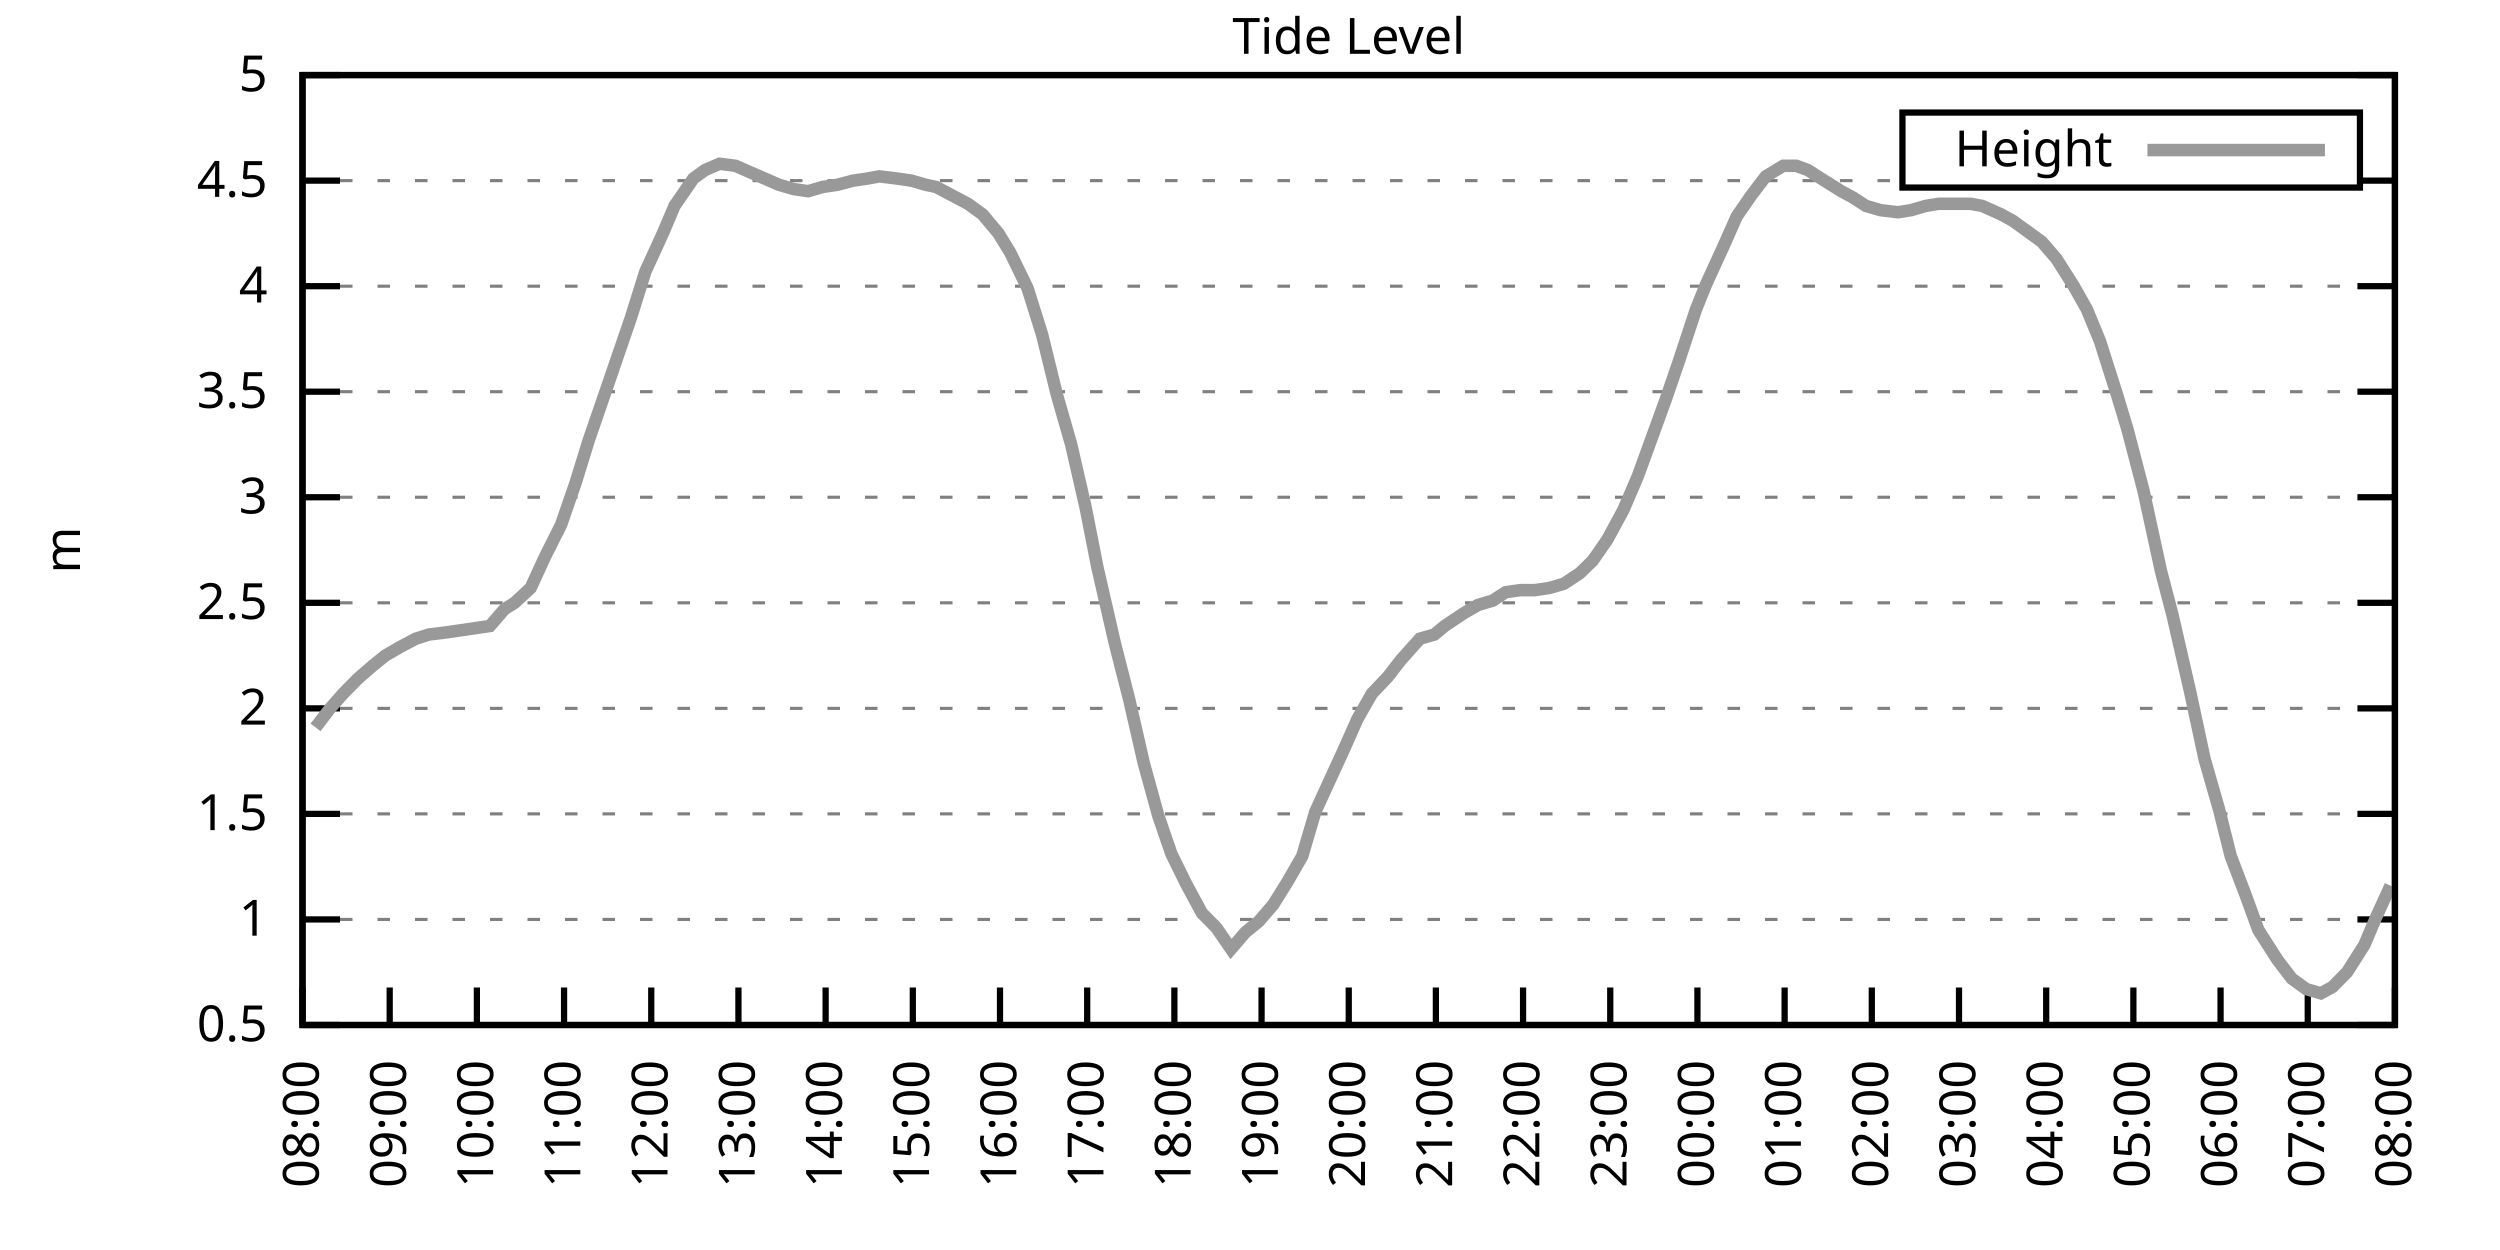
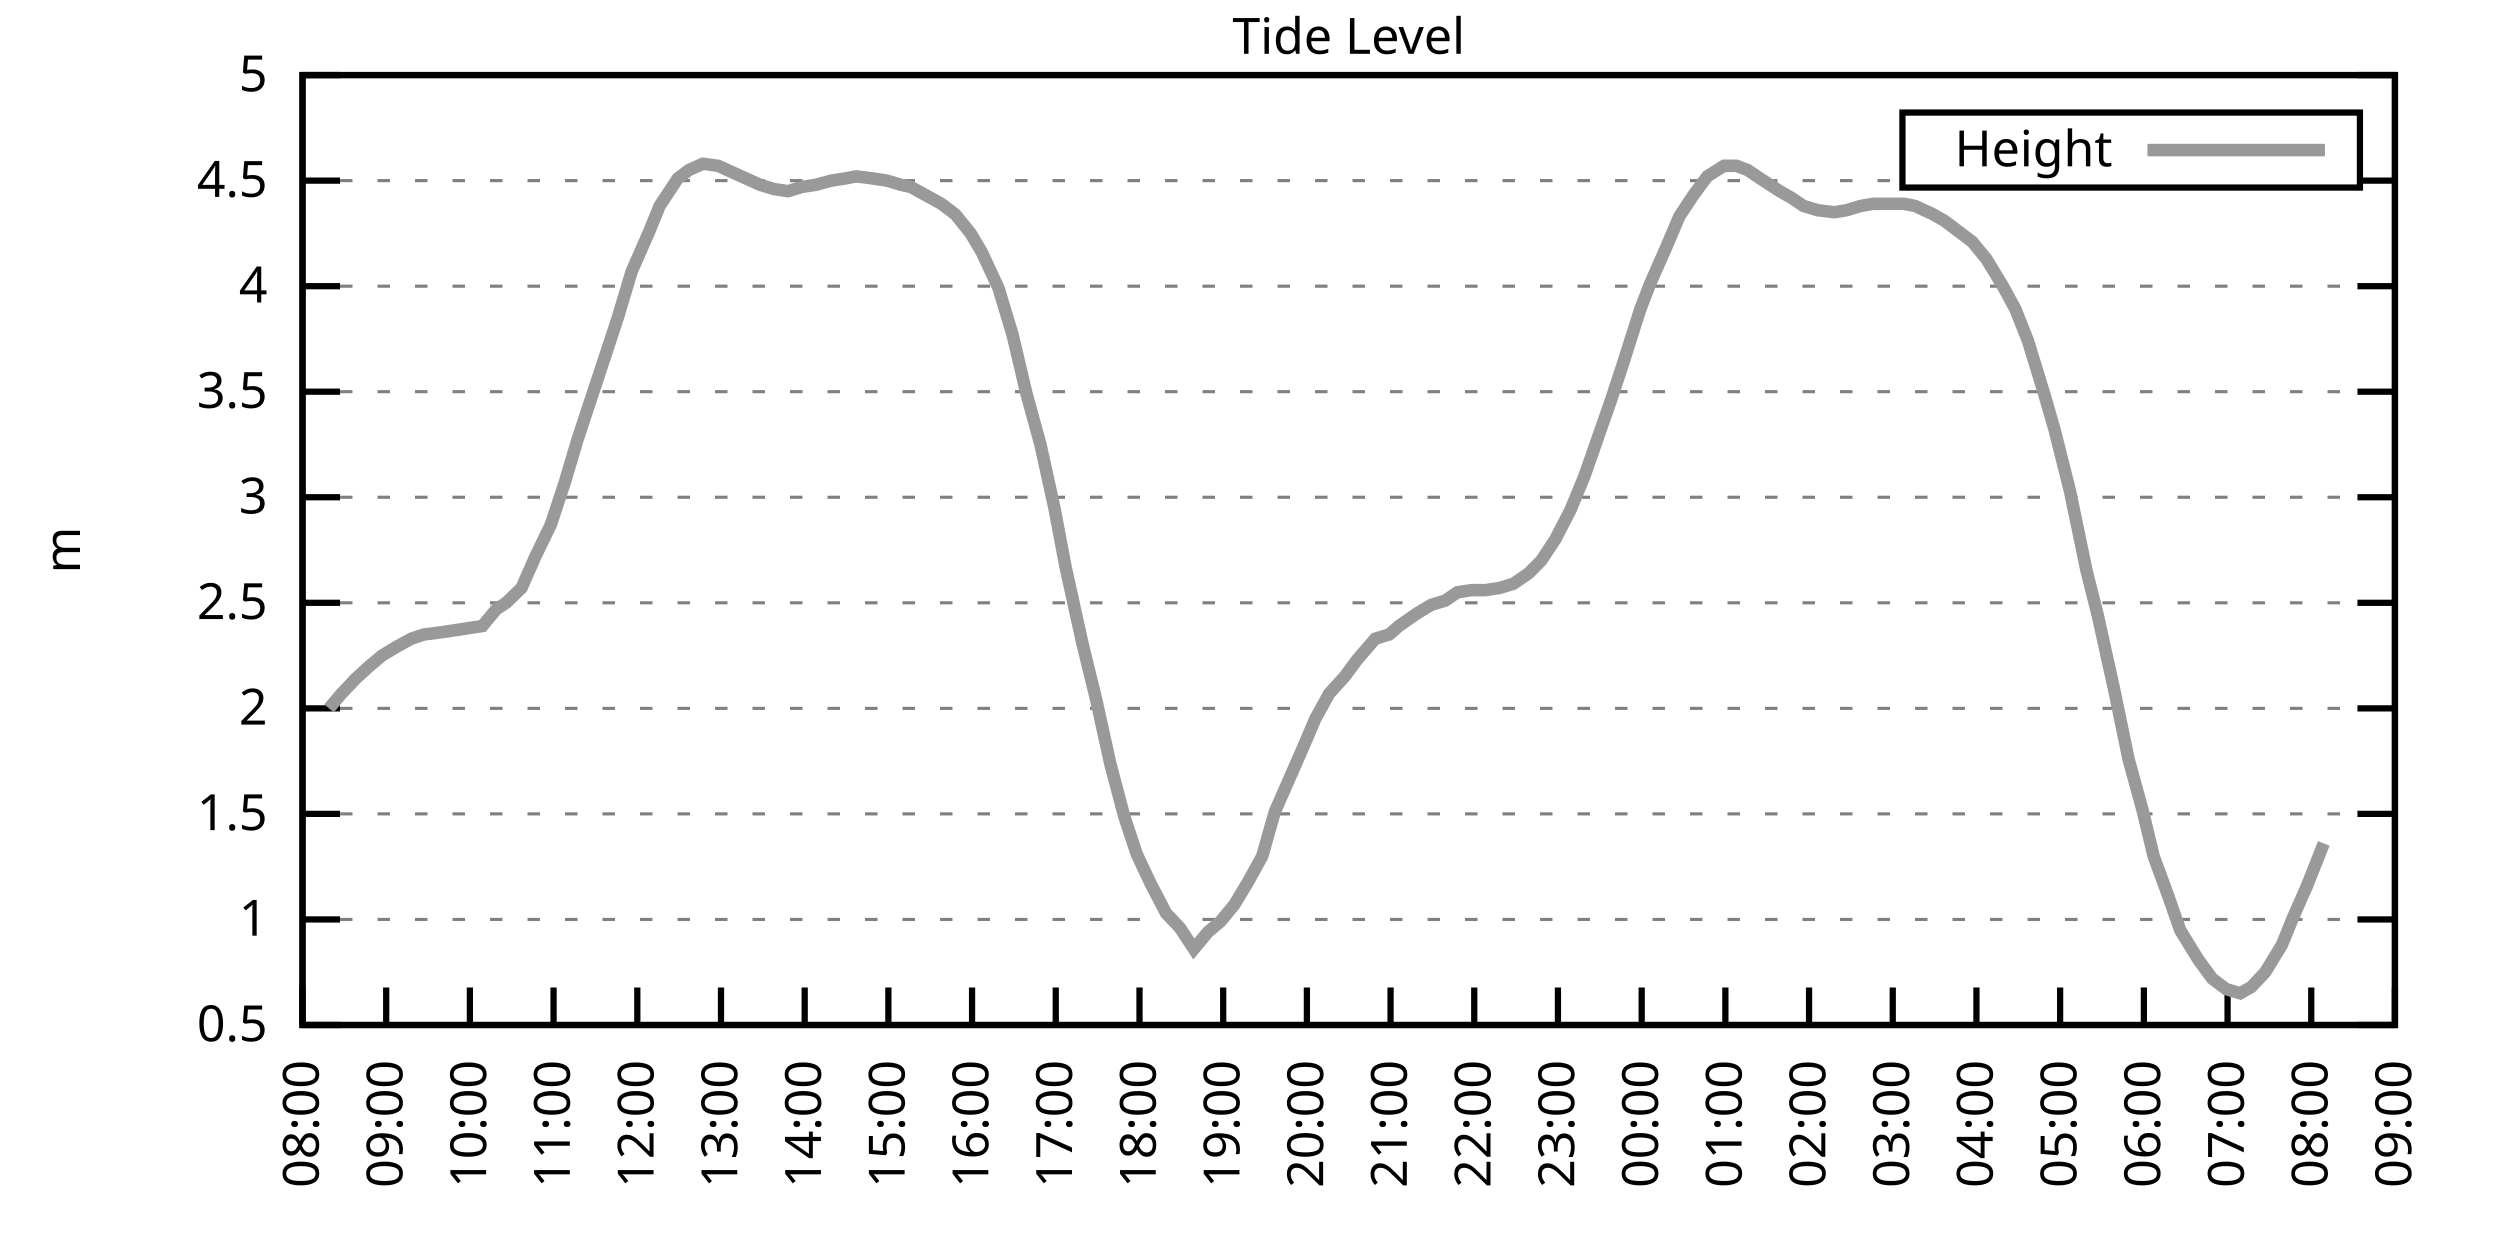
<svg xmlns="http://www.w3.org/2000/svg" xmlns:xlink="http://www.w3.org/1999/xlink" width="400" height="200" viewBox="0 0 400 200">
  <g id="gnuplot_canvas">
    <rect x="0" y="0" width="400" height="200" fill="none" />
    <defs>
      <circle id="gpDot" r="0.5" stroke-width="0.5" stroke="currentColor" />
      <path id="gpPt0" stroke-width="0.333" stroke="currentColor" d="M-1,0 h2 M0,-1 v2" />
      <path id="gpPt1" stroke-width="0.333" stroke="currentColor" d="M-1,-1 L1,1 M1,-1 L-1,1" />
      <path id="gpPt2" stroke-width="0.333" stroke="currentColor" d="M-1,0 L1,0 M0,-1 L0,1 M-1,-1 L1,1 M-1,1 L1,-1" />
      <rect id="gpPt3" stroke-width="0.333" stroke="currentColor" x="-1" y="-1" width="2" height="2" />
      <rect id="gpPt4" stroke-width="0.333" stroke="currentColor" fill="currentColor" x="-1" y="-1" width="2" height="2" />
      <circle id="gpPt5" stroke-width="0.333" stroke="currentColor" cx="0" cy="0" r="1" />
      <use xlink:href="#gpPt5" id="gpPt6" fill="currentColor" stroke="none" />
      <path id="gpPt7" stroke-width="0.333" stroke="currentColor" d="M0,-1.33 L-1.33,0.67 L1.33,0.67 z" />
      <use xlink:href="#gpPt7" id="gpPt8" fill="currentColor" stroke="none" />
      <use xlink:href="#gpPt7" id="gpPt9" stroke="currentColor" transform="rotate(180)" />
      <use xlink:href="#gpPt9" id="gpPt10" fill="currentColor" stroke="none" />
      <use xlink:href="#gpPt3" id="gpPt11" stroke="currentColor" transform="rotate(45)" />
      <use xlink:href="#gpPt11" id="gpPt12" fill="currentColor" stroke="none" />
      <path id="gpPt13" stroke-width="0.333" stroke="currentColor" d="M0,1.330 L1.265,0.411 L0.782,-1.067 L-0.782,-1.076 L-1.265,0.411 z" />
      <use xlink:href="#gpPt13" id="gpPt14" fill="currentColor" stroke="none" />
      <filter id="textbox" filterUnits="objectBoundingBox" x="0" y="0" height="1" width="1">
        <feFlood flood-color="white" flood-opacity="1" result="bgnd" />
        <feComposite in="SourceGraphic" in2="bgnd" operator="atop" />
      </filter>
      <filter id="greybox" filterUnits="objectBoundingBox" x="0" y="0" height="1" width="1">
        <feFlood flood-color="lightgrey" flood-opacity="1" result="grey" />
        <feComposite in="SourceGraphic" in2="grey" operator="atop" />
      </filter>
    </defs>
    <g fill="none" color="white" stroke="currentColor" stroke-width="1.00" stroke-linecap="butt" stroke-linejoin="miter">
</g>
    <g fill="none" color="black" stroke="currentColor" stroke-width="1.00" stroke-linecap="butt" stroke-linejoin="miter">
      <g stroke="none" shape-rendering="crispEdges">
        <polygon fill="rgb(255, 255, 255)" points="48.40,164.00 383.18,164.00 383.18,12.02 48.40,12.02 " />
      </g>
    </g>
    <g fill="none" color="black" stroke="currentColor" stroke-width="1.00" stroke-linecap="butt" stroke-linejoin="miter">
</g>
    <g fill="none" color="black" stroke="black" stroke-width="0.50" stroke-linecap="butt" stroke-linejoin="miter">
</g>
    <g fill="none" color="gray" stroke="currentColor" stroke-width="0.50" stroke-linecap="butt" stroke-linejoin="miter">
      <path stroke="gray" stroke-dasharray="2,4" class="gridline" d="M48.40,164.00 L383.19,164.00  " />
    </g>
    <g fill="none" color="gray" stroke="gray" stroke-width="1.00" stroke-linecap="butt" stroke-linejoin="miter">
</g>
    <g fill="none" color="black" stroke="currentColor" stroke-width="1.00" stroke-linecap="butt" stroke-linejoin="miter">
      <path stroke="black" d="M48.40,164.00 L54.40,164.00 M383.19,164.00 L377.19,164.00  " />
      <g transform="translate(42.80,166.60)" stroke="none" fill="black" font-family="Sans" font-size="8.00" text-anchor="end">
        <text>
          <tspan font-family="Sans"> 0.5</tspan>
        </text>
      </g>
    </g>
    <g fill="none" color="black" stroke="currentColor" stroke-width="1.00" stroke-linecap="butt" stroke-linejoin="miter">
</g>
    <g fill="none" color="black" stroke="black" stroke-width="0.50" stroke-linecap="butt" stroke-linejoin="miter">
</g>
    <g fill="none" color="gray" stroke="currentColor" stroke-width="0.50" stroke-linecap="butt" stroke-linejoin="miter">
      <path stroke="gray" stroke-dasharray="2,4" class="gridline" d="M48.40,147.11 L383.19,147.11  " />
    </g>
    <g fill="none" color="gray" stroke="gray" stroke-width="1.00" stroke-linecap="butt" stroke-linejoin="miter">
</g>
    <g fill="none" color="black" stroke="currentColor" stroke-width="1.00" stroke-linecap="butt" stroke-linejoin="miter">
      <path stroke="black" d="M48.40,147.11 L54.40,147.11 M383.19,147.11 L377.19,147.11  " />
      <g transform="translate(42.80,149.71)" stroke="none" fill="black" font-family="Sans" font-size="8.00" text-anchor="end">
        <text>
          <tspan font-family="Sans"> 1</tspan>
        </text>
      </g>
    </g>
    <g fill="none" color="black" stroke="currentColor" stroke-width="1.00" stroke-linecap="butt" stroke-linejoin="miter">
</g>
    <g fill="none" color="black" stroke="black" stroke-width="0.50" stroke-linecap="butt" stroke-linejoin="miter">
</g>
    <g fill="none" color="gray" stroke="currentColor" stroke-width="0.50" stroke-linecap="butt" stroke-linejoin="miter">
      <path stroke="gray" stroke-dasharray="2,4" class="gridline" d="M48.40,130.22 L383.19,130.22  " />
    </g>
    <g fill="none" color="gray" stroke="gray" stroke-width="1.00" stroke-linecap="butt" stroke-linejoin="miter">
</g>
    <g fill="none" color="black" stroke="currentColor" stroke-width="1.00" stroke-linecap="butt" stroke-linejoin="miter">
      <path stroke="black" d="M48.40,130.22 L54.40,130.22 M383.19,130.22 L377.19,130.22  " />
      <g transform="translate(42.80,132.82)" stroke="none" fill="black" font-family="Sans" font-size="8.00" text-anchor="end">
        <text>
          <tspan font-family="Sans"> 1.5</tspan>
        </text>
      </g>
    </g>
    <g fill="none" color="black" stroke="currentColor" stroke-width="1.00" stroke-linecap="butt" stroke-linejoin="miter">
</g>
    <g fill="none" color="black" stroke="black" stroke-width="0.50" stroke-linecap="butt" stroke-linejoin="miter">
</g>
    <g fill="none" color="gray" stroke="currentColor" stroke-width="0.50" stroke-linecap="butt" stroke-linejoin="miter">
      <path stroke="gray" stroke-dasharray="2,4" class="gridline" d="M48.40,113.34 L383.19,113.34  " />
    </g>
    <g fill="none" color="gray" stroke="gray" stroke-width="1.00" stroke-linecap="butt" stroke-linejoin="miter">
</g>
    <g fill="none" color="black" stroke="currentColor" stroke-width="1.00" stroke-linecap="butt" stroke-linejoin="miter">
      <path stroke="black" d="M48.40,113.34 L54.40,113.34 M383.19,113.34 L377.19,113.34  " />
      <g transform="translate(42.80,115.94)" stroke="none" fill="black" font-family="Sans" font-size="8.00" text-anchor="end">
        <text>
          <tspan font-family="Sans"> 2</tspan>
        </text>
      </g>
    </g>
    <g fill="none" color="black" stroke="currentColor" stroke-width="1.00" stroke-linecap="butt" stroke-linejoin="miter">
</g>
    <g fill="none" color="black" stroke="black" stroke-width="0.50" stroke-linecap="butt" stroke-linejoin="miter">
</g>
    <g fill="none" color="gray" stroke="currentColor" stroke-width="0.50" stroke-linecap="butt" stroke-linejoin="miter">
      <path stroke="gray" stroke-dasharray="2,4" class="gridline" d="M48.40,96.45 L383.19,96.45  " />
    </g>
    <g fill="none" color="gray" stroke="gray" stroke-width="1.00" stroke-linecap="butt" stroke-linejoin="miter">
</g>
    <g fill="none" color="black" stroke="currentColor" stroke-width="1.00" stroke-linecap="butt" stroke-linejoin="miter">
      <path stroke="black" d="M48.40,96.45 L54.40,96.45 M383.19,96.45 L377.19,96.45  " />
      <g transform="translate(42.80,99.05)" stroke="none" fill="black" font-family="Sans" font-size="8.00" text-anchor="end">
        <text>
          <tspan font-family="Sans"> 2.5</tspan>
        </text>
      </g>
    </g>
    <g fill="none" color="black" stroke="currentColor" stroke-width="1.00" stroke-linecap="butt" stroke-linejoin="miter">
</g>
    <g fill="none" color="black" stroke="black" stroke-width="0.50" stroke-linecap="butt" stroke-linejoin="miter">
</g>
    <g fill="none" color="gray" stroke="currentColor" stroke-width="0.50" stroke-linecap="butt" stroke-linejoin="miter">
      <path stroke="gray" stroke-dasharray="2,4" class="gridline" d="M48.40,79.56 L383.19,79.56  " />
    </g>
    <g fill="none" color="gray" stroke="gray" stroke-width="1.00" stroke-linecap="butt" stroke-linejoin="miter">
</g>
    <g fill="none" color="black" stroke="currentColor" stroke-width="1.00" stroke-linecap="butt" stroke-linejoin="miter">
      <path stroke="black" d="M48.40,79.56 L54.40,79.56 M383.19,79.56 L377.19,79.56  " />
      <g transform="translate(42.80,82.16)" stroke="none" fill="black" font-family="Sans" font-size="8.00" text-anchor="end">
        <text>
          <tspan font-family="Sans"> 3</tspan>
        </text>
      </g>
    </g>
    <g fill="none" color="black" stroke="currentColor" stroke-width="1.00" stroke-linecap="butt" stroke-linejoin="miter">
</g>
    <g fill="none" color="black" stroke="black" stroke-width="0.50" stroke-linecap="butt" stroke-linejoin="miter">
</g>
    <g fill="none" color="gray" stroke="currentColor" stroke-width="0.50" stroke-linecap="butt" stroke-linejoin="miter">
      <path stroke="gray" stroke-dasharray="2,4" class="gridline" d="M48.40,62.67 L383.19,62.67  " />
    </g>
    <g fill="none" color="gray" stroke="gray" stroke-width="1.00" stroke-linecap="butt" stroke-linejoin="miter">
</g>
    <g fill="none" color="black" stroke="currentColor" stroke-width="1.00" stroke-linecap="butt" stroke-linejoin="miter">
      <path stroke="black" d="M48.40,62.67 L54.40,62.67 M383.19,62.67 L377.19,62.67  " />
      <g transform="translate(42.80,65.27)" stroke="none" fill="black" font-family="Sans" font-size="8.00" text-anchor="end">
        <text>
          <tspan font-family="Sans"> 3.5</tspan>
        </text>
      </g>
    </g>
    <g fill="none" color="black" stroke="currentColor" stroke-width="1.00" stroke-linecap="butt" stroke-linejoin="miter">
</g>
    <g fill="none" color="black" stroke="black" stroke-width="0.50" stroke-linecap="butt" stroke-linejoin="miter">
</g>
    <g fill="none" color="gray" stroke="currentColor" stroke-width="0.50" stroke-linecap="butt" stroke-linejoin="miter">
      <path stroke="gray" stroke-dasharray="2,4" class="gridline" d="M48.40,45.79 L383.19,45.79  " />
    </g>
    <g fill="none" color="gray" stroke="gray" stroke-width="1.00" stroke-linecap="butt" stroke-linejoin="miter">
</g>
    <g fill="none" color="black" stroke="currentColor" stroke-width="1.00" stroke-linecap="butt" stroke-linejoin="miter">
      <path stroke="black" d="M48.40,45.79 L54.40,45.79 M383.19,45.79 L377.19,45.79  " />
      <g transform="translate(42.80,48.39)" stroke="none" fill="black" font-family="Sans" font-size="8.00" text-anchor="end">
        <text>
          <tspan font-family="Sans"> 4</tspan>
        </text>
      </g>
    </g>
    <g fill="none" color="black" stroke="currentColor" stroke-width="1.00" stroke-linecap="butt" stroke-linejoin="miter">
</g>
    <g fill="none" color="black" stroke="black" stroke-width="0.50" stroke-linecap="butt" stroke-linejoin="miter">
</g>
    <g fill="none" color="gray" stroke="currentColor" stroke-width="0.50" stroke-linecap="butt" stroke-linejoin="miter">
      <path stroke="gray" stroke-dasharray="2,4" class="gridline" d="M48.40,28.90 L304.39,28.90 M377.59,28.90 L383.19,28.90  " />
    </g>
    <g fill="none" color="gray" stroke="gray" stroke-width="1.00" stroke-linecap="butt" stroke-linejoin="miter">
</g>
    <g fill="none" color="black" stroke="currentColor" stroke-width="1.00" stroke-linecap="butt" stroke-linejoin="miter">
      <path stroke="black" d="M48.40,28.90 L54.40,28.90 M383.19,28.90 L377.19,28.90  " />
      <g transform="translate(42.80,31.50)" stroke="none" fill="black" font-family="Sans" font-size="8.00" text-anchor="end">
        <text>
          <tspan font-family="Sans"> 4.5</tspan>
        </text>
      </g>
    </g>
    <g fill="none" color="black" stroke="currentColor" stroke-width="1.00" stroke-linecap="butt" stroke-linejoin="miter">
</g>
    <g fill="none" color="black" stroke="black" stroke-width="0.50" stroke-linecap="butt" stroke-linejoin="miter">
</g>
    <g fill="none" color="gray" stroke="currentColor" stroke-width="0.50" stroke-linecap="butt" stroke-linejoin="miter">
      <path stroke="gray" stroke-dasharray="2,4" class="gridline" d="M48.40,12.01 L383.19,12.01  " />
    </g>
    <g fill="none" color="gray" stroke="gray" stroke-width="1.00" stroke-linecap="butt" stroke-linejoin="miter">
</g>
    <g fill="none" color="black" stroke="currentColor" stroke-width="1.00" stroke-linecap="butt" stroke-linejoin="miter">
      <path stroke="black" d="M48.40,12.01 L54.40,12.01 M383.19,12.01 L377.19,12.01  " />
      <g transform="translate(42.80,14.61)" stroke="none" fill="black" font-family="Sans" font-size="8.00" text-anchor="end">
        <text>
          <tspan font-family="Sans"> 5</tspan>
        </text>
      </g>
    </g>
    <g fill="none" color="black" stroke="currentColor" stroke-width="1.00" stroke-linecap="butt" stroke-linejoin="miter">
      <path stroke="black" d="M48.40,164.00 L48.40,158.00  " />
      <g transform="translate(51.00,169.60) rotate(270.00)" stroke="none" fill="black" font-family="Sans" font-size="8.00" text-anchor="end">
        <text>
          <tspan font-family="Sans">08:00</tspan>
        </text>
      </g>
    </g>
    <g fill="none" color="black" stroke="currentColor" stroke-width="1.00" stroke-linecap="butt" stroke-linejoin="miter">
-       <path stroke="black" d="M62.35,164.00 L62.35,158.00  " />
-       <g transform="translate(64.95,169.60) rotate(270.00)" stroke="none" fill="black" font-family="Sans" font-size="8.00" text-anchor="end">
+       <path stroke="black" d="M61.79,164.00 L61.79,158.00  " />
+       <g transform="translate(64.39,169.60) rotate(270.00)" stroke="none" fill="black" font-family="Sans" font-size="8.00" text-anchor="end">
        <text>
          <tspan font-family="Sans">09:00</tspan>
        </text>
      </g>
    </g>
    <g fill="none" color="black" stroke="currentColor" stroke-width="1.00" stroke-linecap="butt" stroke-linejoin="miter">
-       <path stroke="black" d="M76.30,164.00 L76.30,158.00  " />
-       <g transform="translate(78.90,169.60) rotate(270.00)" stroke="none" fill="black" font-family="Sans" font-size="8.00" text-anchor="end">
+       <path stroke="black" d="M75.18,164.00 L75.18,158.00  " />
+       <g transform="translate(77.78,169.60) rotate(270.00)" stroke="none" fill="black" font-family="Sans" font-size="8.00" text-anchor="end">
        <text>
          <tspan font-family="Sans">10:00</tspan>
        </text>
      </g>
    </g>
    <g fill="none" color="black" stroke="currentColor" stroke-width="1.00" stroke-linecap="butt" stroke-linejoin="miter">
-       <path stroke="black" d="M90.25,164.00 L90.25,158.00  " />
-       <g transform="translate(92.85,169.60) rotate(270.00)" stroke="none" fill="black" font-family="Sans" font-size="8.00" text-anchor="end">
+       <path stroke="black" d="M88.57,164.00 L88.57,158.00  " />
+       <g transform="translate(91.17,169.60) rotate(270.00)" stroke="none" fill="black" font-family="Sans" font-size="8.00" text-anchor="end">
        <text>
          <tspan font-family="Sans">11:00</tspan>
        </text>
      </g>
    </g>
    <g fill="none" color="black" stroke="currentColor" stroke-width="1.00" stroke-linecap="butt" stroke-linejoin="miter">
-       <path stroke="black" d="M104.20,164.00 L104.20,158.00  " />
-       <g transform="translate(106.80,169.60) rotate(270.00)" stroke="none" fill="black" font-family="Sans" font-size="8.00" text-anchor="end">
+       <path stroke="black" d="M101.97,164.00 L101.97,158.00  " />
+       <g transform="translate(104.57,169.60) rotate(270.00)" stroke="none" fill="black" font-family="Sans" font-size="8.00" text-anchor="end">
        <text>
          <tspan font-family="Sans">12:00</tspan>
        </text>
      </g>
    </g>
    <g fill="none" color="black" stroke="currentColor" stroke-width="1.00" stroke-linecap="butt" stroke-linejoin="miter">
-       <path stroke="black" d="M118.15,164.00 L118.15,158.00  " />
-       <g transform="translate(120.75,169.60) rotate(270.00)" stroke="none" fill="black" font-family="Sans" font-size="8.00" text-anchor="end">
+       <path stroke="black" d="M115.36,164.00 L115.36,158.00  " />
+       <g transform="translate(117.96,169.60) rotate(270.00)" stroke="none" fill="black" font-family="Sans" font-size="8.00" text-anchor="end">
        <text>
          <tspan font-family="Sans">13:00</tspan>
        </text>
      </g>
    </g>
    <g fill="none" color="black" stroke="currentColor" stroke-width="1.00" stroke-linecap="butt" stroke-linejoin="miter">
-       <path stroke="black" d="M132.10,164.00 L132.10,158.00  " />
-       <g transform="translate(134.70,169.60) rotate(270.00)" stroke="none" fill="black" font-family="Sans" font-size="8.00" text-anchor="end">
+       <path stroke="black" d="M128.75,164.00 L128.75,158.00  " />
+       <g transform="translate(131.35,169.60) rotate(270.00)" stroke="none" fill="black" font-family="Sans" font-size="8.00" text-anchor="end">
        <text>
          <tspan font-family="Sans">14:00</tspan>
        </text>
      </g>
    </g>
    <g fill="none" color="black" stroke="currentColor" stroke-width="1.00" stroke-linecap="butt" stroke-linejoin="miter">
-       <path stroke="black" d="M146.05,164.00 L146.05,158.00  " />
-       <g transform="translate(148.65,169.60) rotate(270.00)" stroke="none" fill="black" font-family="Sans" font-size="8.00" text-anchor="end">
+       <path stroke="black" d="M142.14,164.00 L142.14,158.00  " />
+       <g transform="translate(144.74,169.60) rotate(270.00)" stroke="none" fill="black" font-family="Sans" font-size="8.00" text-anchor="end">
        <text>
          <tspan font-family="Sans">15:00</tspan>
        </text>
      </g>
    </g>
    <g fill="none" color="black" stroke="currentColor" stroke-width="1.00" stroke-linecap="butt" stroke-linejoin="miter">
-       <path stroke="black" d="M160.00,164.00 L160.00,158.00  " />
-       <g transform="translate(162.60,169.60) rotate(270.00)" stroke="none" fill="black" font-family="Sans" font-size="8.00" text-anchor="end">
+       <path stroke="black" d="M155.53,164.00 L155.53,158.00  " />
+       <g transform="translate(158.13,169.60) rotate(270.00)" stroke="none" fill="black" font-family="Sans" font-size="8.00" text-anchor="end">
        <text>
          <tspan font-family="Sans">16:00</tspan>
        </text>
      </g>
    </g>
    <g fill="none" color="black" stroke="currentColor" stroke-width="1.00" stroke-linecap="butt" stroke-linejoin="miter">
-       <path stroke="black" d="M173.95,164.00 L173.95,158.00  " />
-       <g transform="translate(176.55,169.60) rotate(270.00)" stroke="none" fill="black" font-family="Sans" font-size="8.00" text-anchor="end">
+       <path stroke="black" d="M168.92,164.00 L168.92,158.00  " />
+       <g transform="translate(171.52,169.60) rotate(270.00)" stroke="none" fill="black" font-family="Sans" font-size="8.00" text-anchor="end">
        <text>
          <tspan font-family="Sans">17:00</tspan>
        </text>
      </g>
    </g>
    <g fill="none" color="black" stroke="currentColor" stroke-width="1.00" stroke-linecap="butt" stroke-linejoin="miter">
-       <path stroke="black" d="M187.90,164.00 L187.90,158.00  " />
-       <g transform="translate(190.50,169.60) rotate(270.00)" stroke="none" fill="black" font-family="Sans" font-size="8.00" text-anchor="end">
+       <path stroke="black" d="M182.32,164.00 L182.32,158.00  " />
+       <g transform="translate(184.92,169.60) rotate(270.00)" stroke="none" fill="black" font-family="Sans" font-size="8.00" text-anchor="end">
        <text>
          <tspan font-family="Sans">18:00</tspan>
        </text>
      </g>
    </g>
    <g fill="none" color="black" stroke="currentColor" stroke-width="1.00" stroke-linecap="butt" stroke-linejoin="miter">
-       <path stroke="black" d="M201.85,164.00 L201.85,158.00  " />
-       <g transform="translate(204.45,169.60) rotate(270.00)" stroke="none" fill="black" font-family="Sans" font-size="8.00" text-anchor="end">
+       <path stroke="black" d="M195.71,164.00 L195.71,158.00  " />
+       <g transform="translate(198.31,169.60) rotate(270.00)" stroke="none" fill="black" font-family="Sans" font-size="8.00" text-anchor="end">
        <text>
          <tspan font-family="Sans">19:00</tspan>
        </text>
      </g>
    </g>
    <g fill="none" color="black" stroke="currentColor" stroke-width="1.00" stroke-linecap="butt" stroke-linejoin="miter">
-       <path stroke="black" d="M215.80,164.00 L215.80,158.00  " />
-       <g transform="translate(218.40,169.60) rotate(270.00)" stroke="none" fill="black" font-family="Sans" font-size="8.00" text-anchor="end">
+       <path stroke="black" d="M209.10,164.00 L209.10,158.00  " />
+       <g transform="translate(211.70,169.60) rotate(270.00)" stroke="none" fill="black" font-family="Sans" font-size="8.00" text-anchor="end">
        <text>
          <tspan font-family="Sans">20:00</tspan>
        </text>
      </g>
    </g>
    <g fill="none" color="black" stroke="currentColor" stroke-width="1.00" stroke-linecap="butt" stroke-linejoin="miter">
-       <path stroke="black" d="M229.74,164.00 L229.74,158.00  " />
-       <g transform="translate(232.34,169.60) rotate(270.00)" stroke="none" fill="black" font-family="Sans" font-size="8.00" text-anchor="end">
+       <path stroke="black" d="M222.49,164.00 L222.49,158.00  " />
+       <g transform="translate(225.09,169.60) rotate(270.00)" stroke="none" fill="black" font-family="Sans" font-size="8.00" text-anchor="end">
        <text>
          <tspan font-family="Sans">21:00</tspan>
        </text>
      </g>
    </g>
    <g fill="none" color="black" stroke="currentColor" stroke-width="1.00" stroke-linecap="butt" stroke-linejoin="miter">
-       <path stroke="black" d="M243.69,164.00 L243.69,158.00  " />
-       <g transform="translate(246.29,169.60) rotate(270.00)" stroke="none" fill="black" font-family="Sans" font-size="8.00" text-anchor="end">
+       <path stroke="black" d="M235.88,164.00 L235.88,158.00  " />
+       <g transform="translate(238.48,169.60) rotate(270.00)" stroke="none" fill="black" font-family="Sans" font-size="8.00" text-anchor="end">
        <text>
          <tspan font-family="Sans">22:00</tspan>
        </text>
      </g>
    </g>
    <g fill="none" color="black" stroke="currentColor" stroke-width="1.00" stroke-linecap="butt" stroke-linejoin="miter">
-       <path stroke="black" d="M257.64,164.00 L257.64,158.00  " />
-       <g transform="translate(260.24,169.60) rotate(270.00)" stroke="none" fill="black" font-family="Sans" font-size="8.00" text-anchor="end">
+       <path stroke="black" d="M249.27,164.00 L249.27,158.00  " />
+       <g transform="translate(251.87,169.60) rotate(270.00)" stroke="none" fill="black" font-family="Sans" font-size="8.00" text-anchor="end">
        <text>
          <tspan font-family="Sans">23:00</tspan>
        </text>
      </g>
    </g>
    <g fill="none" color="black" stroke="currentColor" stroke-width="1.00" stroke-linecap="butt" stroke-linejoin="miter">
-       <path stroke="black" d="M271.59,164.00 L271.59,158.00  " />
-       <g transform="translate(274.19,169.60) rotate(270.00)" stroke="none" fill="black" font-family="Sans" font-size="8.00" text-anchor="end">
+       <path stroke="black" d="M262.67,164.00 L262.67,158.00  " />
+       <g transform="translate(265.27,169.60) rotate(270.00)" stroke="none" fill="black" font-family="Sans" font-size="8.00" text-anchor="end">
        <text>
          <tspan font-family="Sans">00:00</tspan>
        </text>
      </g>
    </g>
    <g fill="none" color="black" stroke="currentColor" stroke-width="1.00" stroke-linecap="butt" stroke-linejoin="miter">
-       <path stroke="black" d="M285.54,164.00 L285.54,158.00  " />
-       <g transform="translate(288.14,169.60) rotate(270.00)" stroke="none" fill="black" font-family="Sans" font-size="8.00" text-anchor="end">
+       <path stroke="black" d="M276.06,164.00 L276.06,158.00  " />
+       <g transform="translate(278.66,169.60) rotate(270.00)" stroke="none" fill="black" font-family="Sans" font-size="8.00" text-anchor="end">
        <text>
          <tspan font-family="Sans">01:00</tspan>
        </text>
      </g>
    </g>
    <g fill="none" color="black" stroke="currentColor" stroke-width="1.00" stroke-linecap="butt" stroke-linejoin="miter">
-       <path stroke="black" d="M299.49,164.00 L299.49,158.00  " />
-       <g transform="translate(302.09,169.60) rotate(270.00)" stroke="none" fill="black" font-family="Sans" font-size="8.00" text-anchor="end">
+       <path stroke="black" d="M289.45,164.00 L289.45,158.00  " />
+       <g transform="translate(292.05,169.60) rotate(270.00)" stroke="none" fill="black" font-family="Sans" font-size="8.00" text-anchor="end">
        <text>
          <tspan font-family="Sans">02:00</tspan>
        </text>
      </g>
    </g>
    <g fill="none" color="black" stroke="currentColor" stroke-width="1.00" stroke-linecap="butt" stroke-linejoin="miter">
-       <path stroke="black" d="M313.44,164.00 L313.44,158.00  " />
-       <g transform="translate(316.04,169.60) rotate(270.00)" stroke="none" fill="black" font-family="Sans" font-size="8.00" text-anchor="end">
+       <path stroke="black" d="M302.84,164.00 L302.84,158.00  " />
+       <g transform="translate(305.44,169.60) rotate(270.00)" stroke="none" fill="black" font-family="Sans" font-size="8.00" text-anchor="end">
        <text>
          <tspan font-family="Sans">03:00</tspan>
        </text>
      </g>
    </g>
    <g fill="none" color="black" stroke="currentColor" stroke-width="1.00" stroke-linecap="butt" stroke-linejoin="miter">
-       <path stroke="black" d="M327.39,164.00 L327.39,158.00  " />
-       <g transform="translate(329.99,169.60) rotate(270.00)" stroke="none" fill="black" font-family="Sans" font-size="8.00" text-anchor="end">
+       <path stroke="black" d="M316.23,164.00 L316.23,158.00  " />
+       <g transform="translate(318.83,169.60) rotate(270.00)" stroke="none" fill="black" font-family="Sans" font-size="8.00" text-anchor="end">
        <text>
          <tspan font-family="Sans">04:00</tspan>
        </text>
      </g>
    </g>
    <g fill="none" color="black" stroke="currentColor" stroke-width="1.00" stroke-linecap="butt" stroke-linejoin="miter">
-       <path stroke="black" d="M341.34,164.00 L341.34,158.00  " />
-       <g transform="translate(343.94,169.60) rotate(270.00)" stroke="none" fill="black" font-family="Sans" font-size="8.00" text-anchor="end">
+       <path stroke="black" d="M329.62,164.00 L329.62,158.00  " />
+       <g transform="translate(332.22,169.60) rotate(270.00)" stroke="none" fill="black" font-family="Sans" font-size="8.00" text-anchor="end">
        <text>
          <tspan font-family="Sans">05:00</tspan>
        </text>
      </g>
    </g>
    <g fill="none" color="black" stroke="currentColor" stroke-width="1.00" stroke-linecap="butt" stroke-linejoin="miter">
-       <path stroke="black" d="M355.29,164.00 L355.29,158.00  " />
-       <g transform="translate(357.89,169.60) rotate(270.00)" stroke="none" fill="black" font-family="Sans" font-size="8.00" text-anchor="end">
+       <path stroke="black" d="M343.02,164.00 L343.02,158.00  " />
+       <g transform="translate(345.62,169.60) rotate(270.00)" stroke="none" fill="black" font-family="Sans" font-size="8.00" text-anchor="end">
        <text>
          <tspan font-family="Sans">06:00</tspan>
        </text>
      </g>
    </g>
    <g fill="none" color="black" stroke="currentColor" stroke-width="1.00" stroke-linecap="butt" stroke-linejoin="miter">
-       <path stroke="black" d="M369.24,164.00 L369.24,158.00  " />
-       <g transform="translate(371.84,169.60) rotate(270.00)" stroke="none" fill="black" font-family="Sans" font-size="8.00" text-anchor="end">
+       <path stroke="black" d="M356.41,164.00 L356.41,158.00  " />
+       <g transform="translate(359.01,169.60) rotate(270.00)" stroke="none" fill="black" font-family="Sans" font-size="8.00" text-anchor="end">
        <text>
          <tspan font-family="Sans">07:00</tspan>
+         </text>
+       </g>
+     </g>
+     <g fill="none" color="black" stroke="currentColor" stroke-width="1.00" stroke-linecap="butt" stroke-linejoin="miter">
+       <path stroke="black" d="M369.80,164.00 L369.80,158.00  " />
+       <g transform="translate(372.40,169.60) rotate(270.00)" stroke="none" fill="black" font-family="Sans" font-size="8.00" text-anchor="end">
+         <text>
+           <tspan font-family="Sans">08:00</tspan>
        </text>
      </g>
    </g>
    <g fill="none" color="black" stroke="currentColor" stroke-width="1.00" stroke-linecap="butt" stroke-linejoin="miter">
      <path stroke="black" d="M383.19,164.00 L383.19,158.00  " />
      <g transform="translate(385.79,169.60) rotate(270.00)" stroke="none" fill="black" font-family="Sans" font-size="8.00" text-anchor="end">
        <text>
-           <tspan font-family="Sans">08:00</tspan>
+           <tspan font-family="Sans">09:00</tspan>
        </text>
      </g>
    </g>
    <g fill="none" color="black" stroke="currentColor" stroke-width="1.00" stroke-linecap="butt" stroke-linejoin="miter">
</g>
    <g fill="none" color="black" stroke="currentColor" stroke-width="1.00" stroke-linecap="butt" stroke-linejoin="miter">
      <path stroke="black" d="M48.40,12.01 L48.40,164.00 L383.19,164.00 L383.19,12.01 L48.40,12.01 Z  " />
    </g>
    <g fill="none" color="black" stroke="currentColor" stroke-width="1.00" stroke-linecap="butt" stroke-linejoin="miter">
</g>
    <g fill="none" color="black" stroke="currentColor" stroke-width="1.00" stroke-linecap="butt" stroke-linejoin="miter">
      <path stroke="black" d="M304.39,30.01 L304.39,18.01 L377.59,18.01 L377.59,30.01 L304.39,30.01 Z  " />
    </g>
    <g id="Tide_level_plot_1">
      <g fill="none" color="white" stroke="black" stroke-width="2.00" stroke-linecap="butt" stroke-linejoin="miter">
</g>
      <g fill="none" color="black" stroke="currentColor" stroke-width="2.00" stroke-linecap="butt" stroke-linejoin="miter">
        <g transform="translate(337.99,26.61)" stroke="none" fill="black" font-family="Sans" font-size="8.00" text-anchor="end">
          <text>
            <tspan font-family="Sans">Height</tspan>
          </text>
        </g>
      </g>
      <g fill="none" color="black" stroke="currentColor" stroke-width="2.00" stroke-linecap="butt" stroke-linejoin="miter">
-         <path stroke="rgb(153, 153, 153)" d="M343.59,24.01 L371.99,24.01 M50.49,116.38 L52.82,113.34 L54.91,110.97 L57.23,108.61 L59.56,106.58 L61.65,104.89   L63.98,103.54 L66.53,102.19 L68.63,101.52 L71.42,101.18 L73.74,100.84 L76.07,100.50 L78.39,100.16 L80.72,97.46   L82.34,96.45 L84.90,94.08 L87.23,89.02 L89.78,83.95 L92.11,77.20 L94.20,70.44 L96.53,63.69 L99.08,56.26   L100.94,50.85 L103.27,43.42 L106.06,37.34 L107.92,32.95 L110.94,28.56 L112.80,27.21 L115.13,26.20 L117.68,26.53   L120.01,27.55 L122.33,28.56 L124.66,29.57 L126.98,30.25 L129.31,30.59 L131.63,29.91 L133.96,29.57 L136.51,28.90   L138.84,28.56 L140.70,28.22 L143.49,28.56 L145.81,28.90 L148.14,29.57 L149.77,29.91 L152.32,31.26 L154.88,32.61   L157.21,34.30 L159.76,37.34 L161.62,40.38 L164.41,46.12 L166.74,53.55 L169.06,63.01 L171.39,71.12 L173.71,81.25   L175.57,90.71 L178.36,102.87 L180.69,111.99 L183.01,122.12 L185.34,130.56 L187.43,136.64 L189.76,141.37 L192.31,146.10   L194.64,148.46 L196.96,151.84 L199.29,149.14 L201.38,147.45 L203.71,144.75 L206.03,141.03 L208.36,136.98 L210.45,129.89   L212.77,124.82 L215.10,119.75 L217.19,115.03 L219.51,110.97 L222.07,108.27 L224.16,105.57 L227.19,102.19 L229.51,101.52   L231.14,100.16 L234.16,98.14 L236.49,96.79 L238.81,96.11 L240.90,94.76 L243.23,94.42 L245.55,94.42 L247.88,94.08   L250.20,93.41 L252.76,91.72 L254.85,89.69 L257.18,86.32 L259.74,81.59 L262.06,76.18 L264.39,69.77 L266.48,64.02   L268.57,57.94 L271.36,49.50 L272.99,45.45 L275.78,39.37 L277.87,34.64 L280.20,31.26 L282.52,28.22 L285.31,26.53   L287.40,26.53 L289.26,27.21 L291.36,28.56 L294.61,30.59 L296.47,31.60 L298.56,32.95 L300.89,33.63 L303.68,33.96   L305.77,33.63 L308.09,32.95 L310.19,32.61 L312.98,32.61 L315.30,32.61 L317.16,32.95 L320.18,34.30 L322.04,35.32   L324.83,37.34 L326.69,38.69 L329.02,41.39 L331.81,45.79 L333.90,49.50 L335.99,54.57 L338.78,63.35 L340.41,68.75   L342.97,78.55 L345.76,91.38 L347.62,98.48 L350.41,110.63 L352.73,121.44 L355.06,129.55 L356.92,136.98 L359.24,143.06   L361.34,148.80 L364.36,153.53 L366.68,156.57 L369.01,158.26 L371.33,158.93 L373.19,157.92 L375.52,155.56 L378.31,151.17   L380.17,146.77 L382.49,141.71  " />
+         <path stroke="rgb(153, 153, 153)" d="M343.59,24.01 L371.99,24.01 M52.64,113.34 L54.65,110.97 L56.88,108.61 L59.11,106.58 L61.12,104.89 L63.35,103.54   L65.81,102.19 L67.82,101.52 L70.50,101.18 L72.73,100.84 L74.96,100.50 L77.19,100.16 L79.42,97.46 L80.99,96.45   L83.44,94.08 L85.67,89.02 L88.13,83.95 L90.36,77.20 L92.37,70.44 L94.60,63.69 L97.06,56.26 L98.84,50.85   L101.07,43.42 L103.75,37.34 L105.54,32.95 L108.44,28.56 L110.22,27.21 L112.46,26.20 L114.91,26.53 L117.14,27.55   L119.38,28.56 L121.61,29.57 L123.84,30.25 L126.07,30.59 L128.30,29.91 L130.54,29.57 L132.99,28.90 L135.22,28.56   L137.01,28.22 L139.69,28.56 L141.92,28.90 L144.15,29.57 L145.71,29.91 L148.17,31.26 L150.62,32.61 L152.85,34.30   L155.31,37.34 L157.10,40.38 L159.77,46.12 L162.01,53.55 L164.24,63.01 L166.47,71.12 L168.70,81.25 L170.49,90.71   L173.17,102.87 L175.40,111.99 L177.63,122.12 L179.86,130.56 L181.87,136.64 L184.10,141.37 L186.56,146.10 L188.79,148.46   L191.02,151.84 L193.25,149.14 L195.26,147.45 L197.49,144.75 L199.73,141.03 L201.96,136.98 L203.97,129.89 L206.20,124.82   L208.43,119.75 L210.44,115.03 L212.67,110.97 L215.13,108.27 L217.13,105.57 L220.04,102.19 L222.27,101.52 L223.83,100.16   L226.73,98.14 L228.96,96.79 L231.20,96.11 L233.20,94.76 L235.44,94.42 L237.67,94.42 L239.90,94.08 L242.13,93.41   L244.59,91.72 L246.60,89.69 L248.83,86.32 L251.28,81.59 L253.51,76.18 L255.75,69.77 L257.76,64.02 L259.76,57.94   L262.44,49.50 L264.00,45.45 L266.68,39.37 L268.69,34.64 L270.92,31.26 L273.16,28.22 L275.83,26.53 L277.84,26.53   L279.63,27.21 L281.64,28.56 L284.76,30.59 L286.55,31.60 L288.56,32.95 L290.79,33.63 L293.47,33.96 L295.48,33.63   L297.71,32.95 L299.72,32.61 L302.39,32.61 L304.63,32.61 L306.41,32.95 L309.31,34.30 L311.10,35.32 L313.78,37.34   L315.56,38.69 L317.79,41.39 L320.47,45.79 L322.48,49.50 L324.49,54.57 L327.17,63.35 L328.73,68.75 L331.19,78.55   L333.86,91.38 L335.65,98.48 L338.33,110.63 L340.56,121.44 L342.79,129.55 L344.58,136.98 L346.81,143.06 L348.82,148.80   L351.72,153.53 L353.95,156.57 L356.18,158.26 L358.42,158.93 L360.20,157.92 L362.43,155.56 L365.11,151.17 L366.90,146.77   L369.13,141.71 L371.81,134.95  " />
      </g>
    </g>
    <g fill="none" color="black" stroke="currentColor" stroke-width="2.00" stroke-linecap="butt" stroke-linejoin="miter">
</g>
    <g fill="none" color="black" stroke="black" stroke-width="1.00" stroke-linecap="butt" stroke-linejoin="miter">
</g>
    <g fill="none" color="black" stroke="currentColor" stroke-width="1.00" stroke-linecap="butt" stroke-linejoin="miter">
      <path stroke="black" d="M48.40,12.01 L48.40,164.00 L383.19,164.00 L383.19,12.01 L48.40,12.01 Z  " />
      <g transform="translate(12.80,88.01) rotate(270.00)" stroke="none" fill="black" font-family="Sans" font-size="8.00" text-anchor="middle">
        <text>
          <tspan font-family="Sans">m</tspan>
        </text>
      </g>
    </g>
    <g fill="none" color="black" stroke="currentColor" stroke-width="1.00" stroke-linecap="butt" stroke-linejoin="miter">
</g>
    <g fill="none" color="black" stroke="currentColor" stroke-width="1.00" stroke-linecap="butt" stroke-linejoin="miter">
      <g transform="translate(215.79,8.61)" stroke="none" fill="black" font-family="Sans" font-size="8.00" text-anchor="middle">
        <text>
          <tspan font-family="Sans">Tide Level</tspan>
        </text>
      </g>
    </g>
    <g fill="none" color="black" stroke="currentColor" stroke-width="1.00" stroke-linecap="butt" stroke-linejoin="miter">
</g>
  </g>
</svg>
